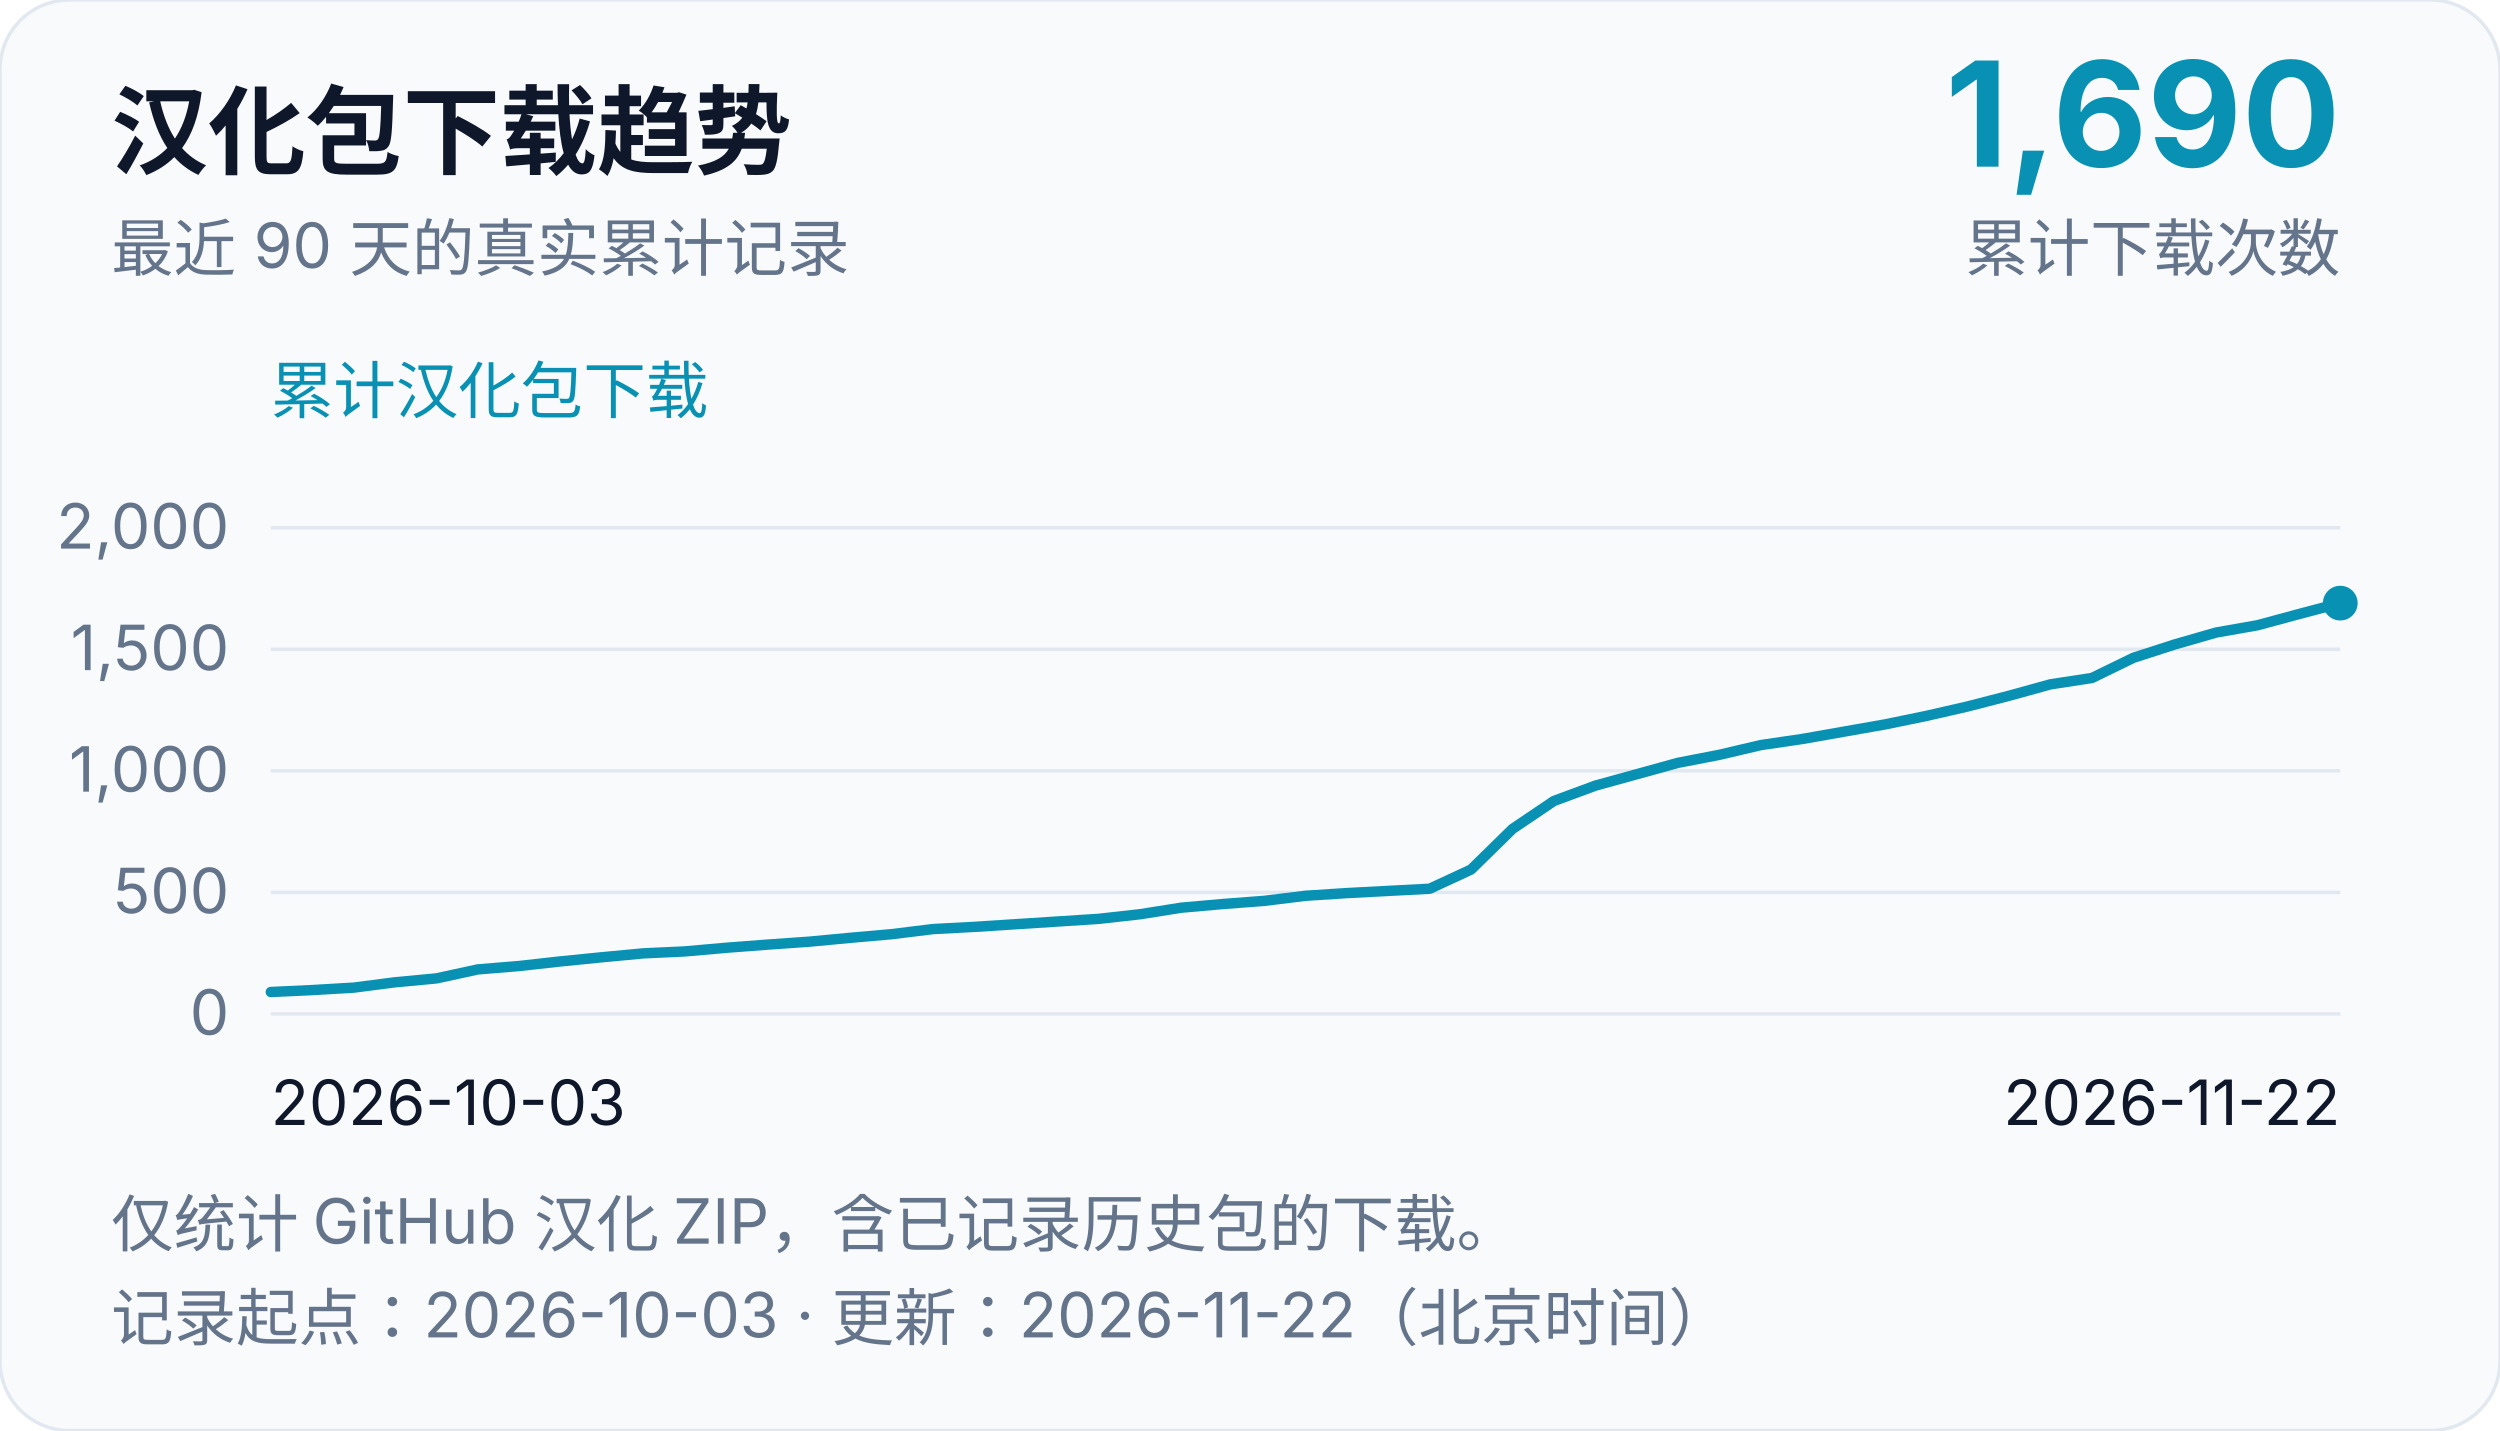
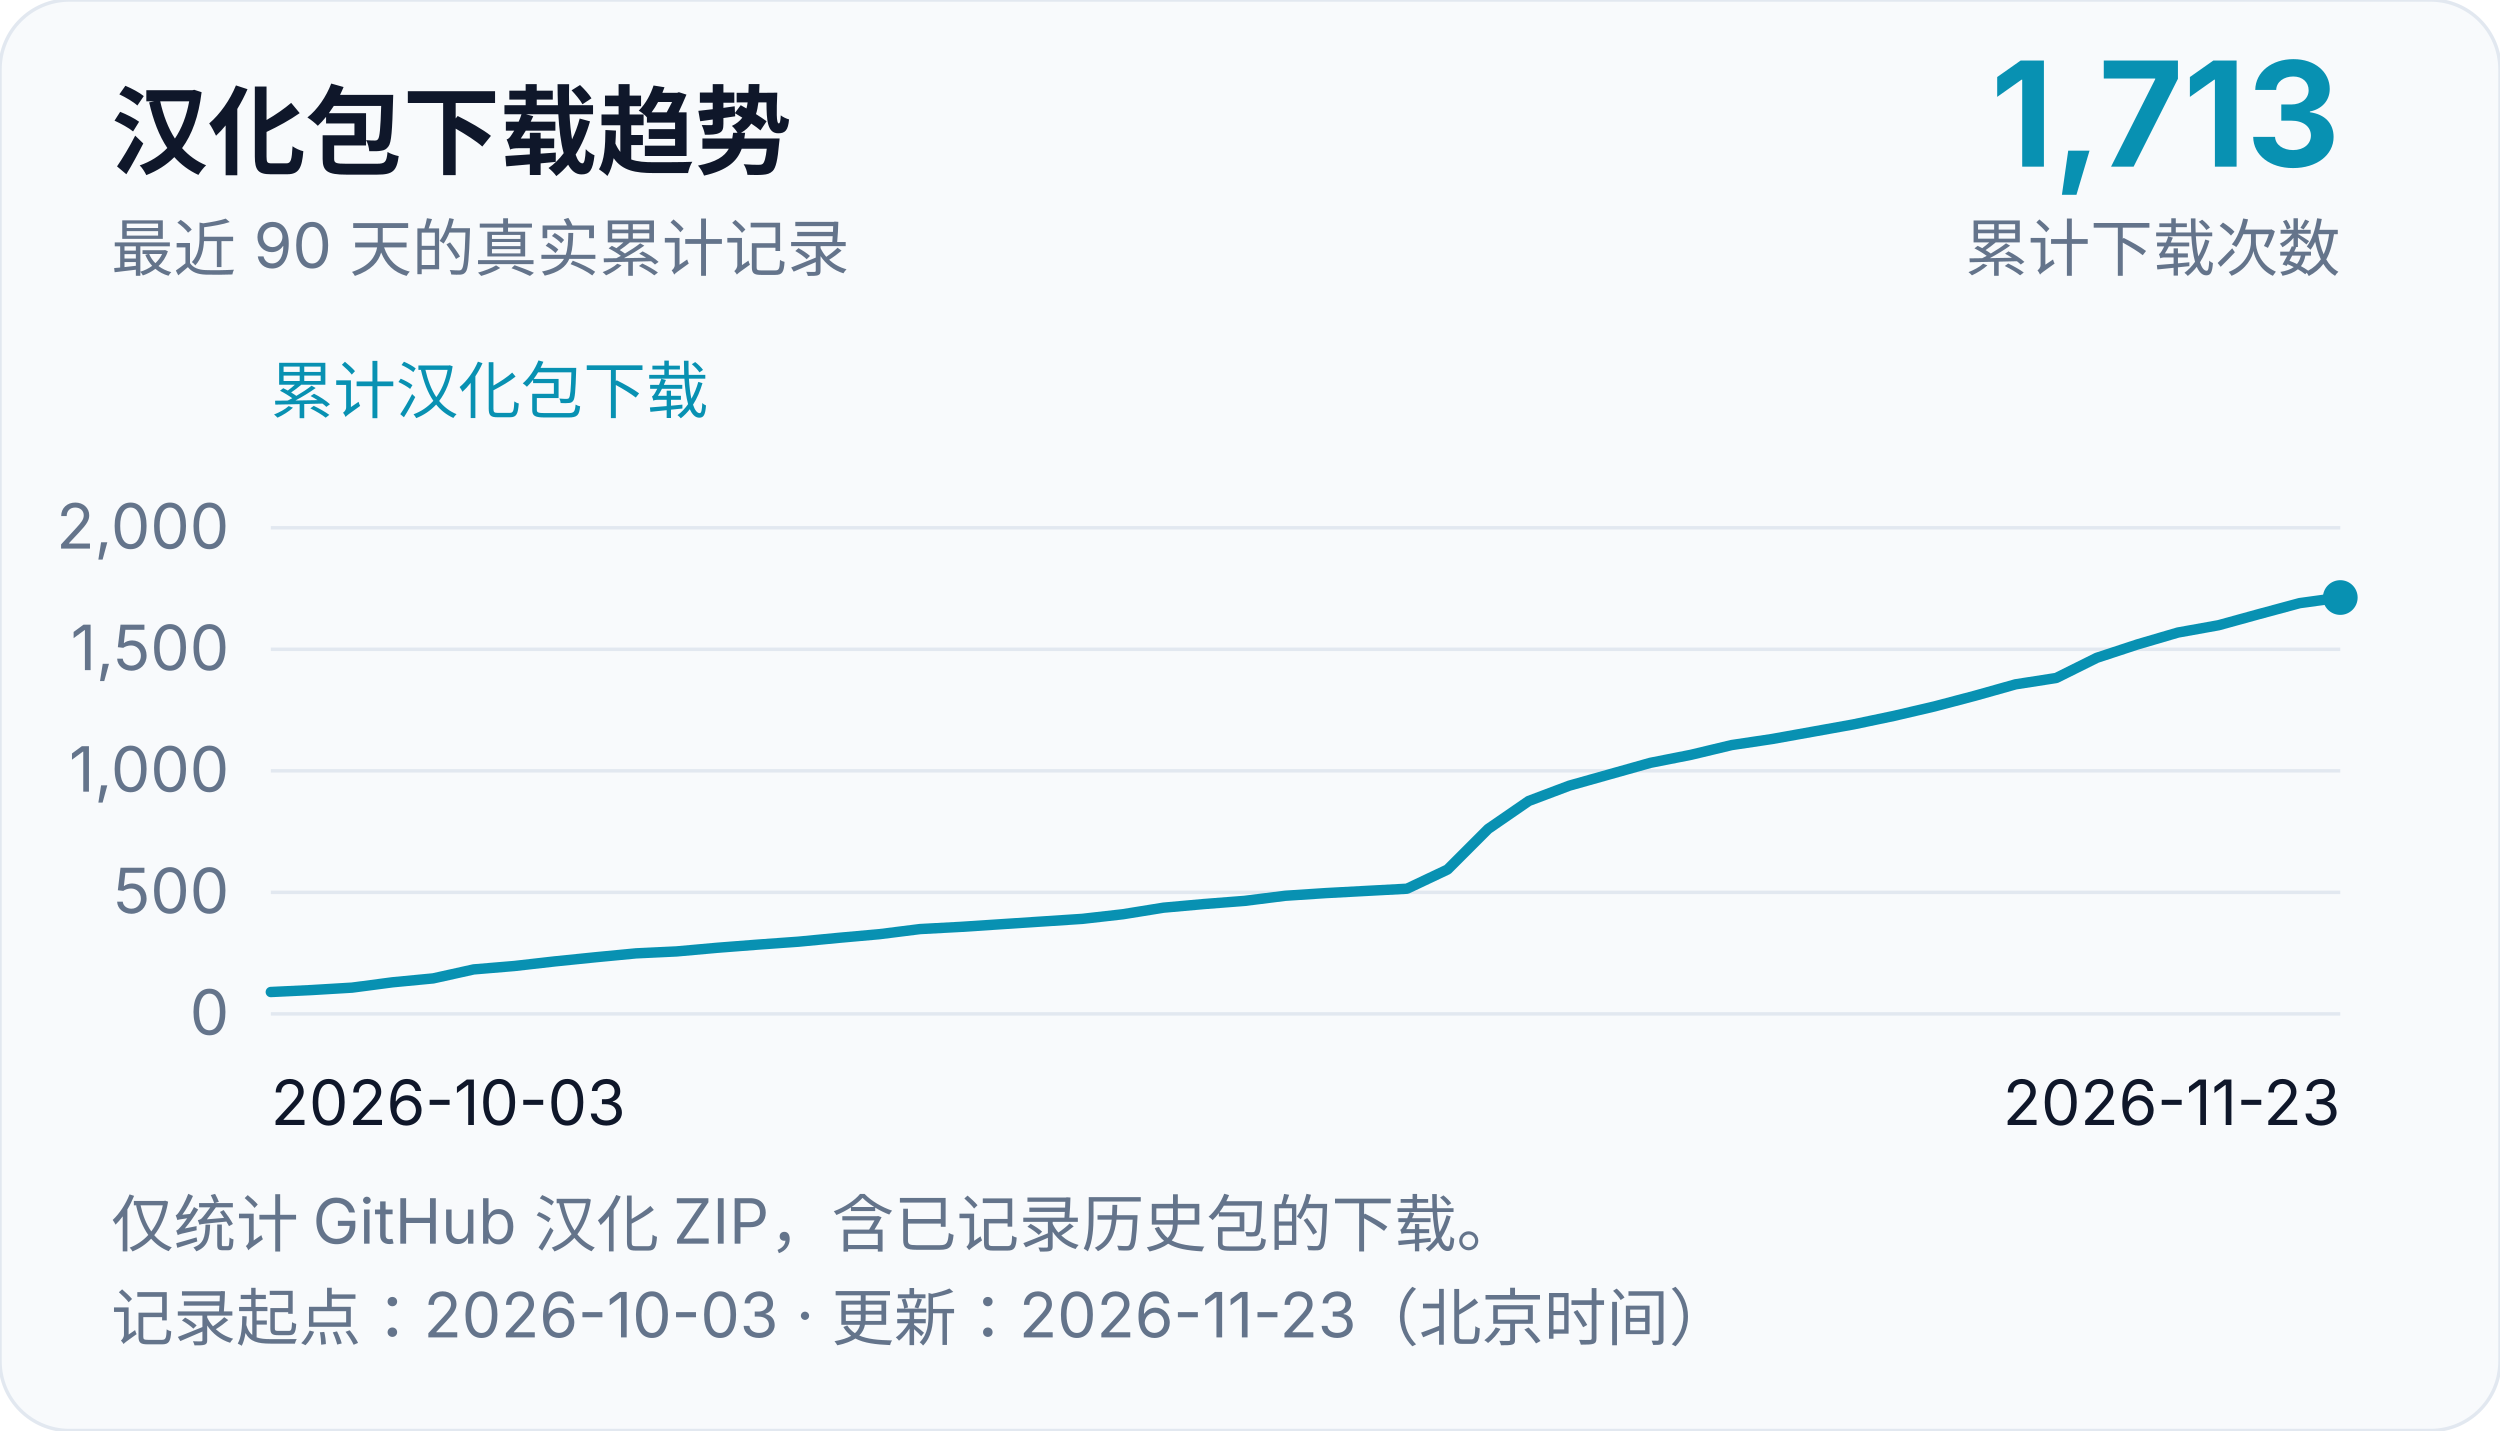
<svg xmlns="http://www.w3.org/2000/svg" width="720" height="412" viewBox="0 0 720 412" role="img" aria-labelledby="chart-title chart-desc">
  <rect width="720" height="412" rx="20" fill="#f8fafc" stroke="#e2e8f0" />
  <g font-family="system-ui, -apple-system, Segoe UI, Microsoft YaHei, sans-serif" fill="#0f172a">
    <text x="32" y="48" font-size="28" font-weight="700">汉化包下载趋势</text>
    <text x="32" y="78" font-size="18" fill="#64748b">最近 90 天的真实累计记录</text>
-     <text x="674" y="48" font-size="42" text-anchor="end" font-weight="700" fill="#0891b2">1,690</text>
+     <text x="674" y="48" font-size="42" text-anchor="end" font-weight="700" fill="#0891b2">1,713</text>
    <text x="674" y="78" font-size="18" text-anchor="end" fill="#64748b">累计下载次数</text>
    <text x="78" y="119" font-size="18" fill="#0891b2">累计汉化包下载</text>
    <line x1="78" y1="292.0" x2="674" y2="292.0" stroke="#e2e8f0" stroke-width="1" />
    <text x="66" y="298.0" font-size="18" text-anchor="end" fill="#64748b">0</text>
    <line x1="78" y1="257.0" x2="674" y2="257.0" stroke="#e2e8f0" stroke-width="1" />
    <text x="66" y="263.0" font-size="18" text-anchor="end" fill="#64748b">500</text>
    <line x1="78" y1="222.0" x2="674" y2="222.0" stroke="#e2e8f0" stroke-width="1" />
    <text x="66" y="228.0" font-size="18" text-anchor="end" fill="#64748b">1,000</text>
    <line x1="78" y1="187.0" x2="674" y2="187.0" stroke="#e2e8f0" stroke-width="1" />
    <text x="66" y="193.0" font-size="18" text-anchor="end" fill="#64748b">1,500</text>
    <line x1="78" y1="152.0" x2="674" y2="152.0" stroke="#e2e8f0" stroke-width="1" />
    <text x="66" y="158.0" font-size="18" text-anchor="end" fill="#64748b">2,000</text>
    <text x="78" y="324" font-size="18">2026-10-03</text>
-     <text x="674" y="324" font-size="18" text-anchor="end">2026-11-22</text>
-     <path d="M 78.0,285.7 L 89.92,285.14 L 101.84,284.44 L 113.76,282.9 L 125.68,281.78 L 137.6,279.19 L 149.52,278.21 L 161.44,276.88 L 173.36,275.69 L 185.28,274.57 L 197.2,274.01 L 209.12,272.96 L 221.04,272.05 L 232.96,271.21 L 244.88,270.09 L 256.8,269.04 L 268.72,267.57 L 280.64,266.94 L 292.56,266.17 L 304.48,265.4 L 316.4,264.63 L 328.32,263.3 L 340.24,261.41 L 352.16,260.36 L 364.08,259.45 L 376.0,257.98 L 387.92,257.21 L 399.84,256.58 L 411.76,255.95 L 423.68,250.42 L 435.6,238.73 L 447.52,230.68 L 459.44,226.27 L 471.36,222.98 L 483.28,219.69 L 495.2,217.38 L 507.12,214.58 L 519.04,212.83 L 530.96,210.73 L 542.88,208.63 L 554.8,206.18 L 566.72,203.45 L 578.64,200.37 L 590.56,197.08 L 602.48,195.26 L 614.4,189.45 L 626.32,185.6 L 638.24,182.17 L 650.16,180.07 L 662.08,176.85 L 674.0,173.7" fill="none" stroke="#0891b2" stroke-width="3" stroke-linejoin="round" stroke-linecap="round" />
-     <circle cx="674.0" cy="173.7" r="5" fill="#0891b2" />
+     <text x="674" y="324" font-size="18" text-anchor="end">2026-11-23</text>
+     <path d="M 78.0,285.7 L 89.69,285.14 L 101.37,284.44 L 113.06,282.9 L 124.75,281.78 L 136.43,279.19 L 148.12,278.21 L 159.8,276.88 L 171.49,275.69 L 183.18,274.57 L 194.86,274.01 L 206.55,272.96 L 218.24,272.05 L 229.92,271.21 L 241.61,270.09 L 253.29,269.04 L 264.98,267.57 L 276.67,266.94 L 288.35,266.17 L 300.04,265.4 L 311.73,264.63 L 323.41,263.3 L 335.1,261.41 L 346.78,260.36 L 358.47,259.45 L 370.16,257.98 L 381.84,257.21 L 393.53,256.58 L 405.22,255.95 L 416.9,250.42 L 428.59,238.73 L 440.27,230.68 L 451.96,226.27 L 463.65,222.98 L 475.33,219.69 L 487.02,217.38 L 498.71,214.58 L 510.39,212.83 L 522.08,210.73 L 533.76,208.63 L 545.45,206.18 L 557.14,203.45 L 568.82,200.37 L 580.51,197.08 L 592.2,195.26 L 603.88,189.45 L 615.57,185.6 L 627.25,182.17 L 638.94,180.07 L 650.63,176.85 L 662.31,173.7 L 674.0,172.09" fill="none" stroke="#0891b2" stroke-width="3" stroke-linejoin="round" stroke-linecap="round" />
+     <circle cx="674.0" cy="172.09" r="5" fill="#0891b2" />
    <text x="32" y="359" font-size="18" fill="#64748b">仅统计 GitHub 汉化 ZIP，含已记录历史包的下载。</text>
-     <text x="32" y="386" font-size="18" fill="#64748b">记录起点：2026-10-03 · 更新：2026-11-22（北京时间）</text>
+     <text x="32" y="386" font-size="18" fill="#64748b">记录起点：2026-10-03 · 更新：2026-11-23（北京时间）</text>
  </g>
</svg>
